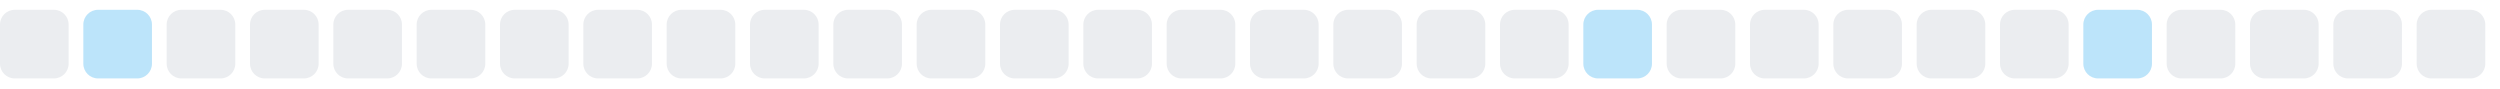
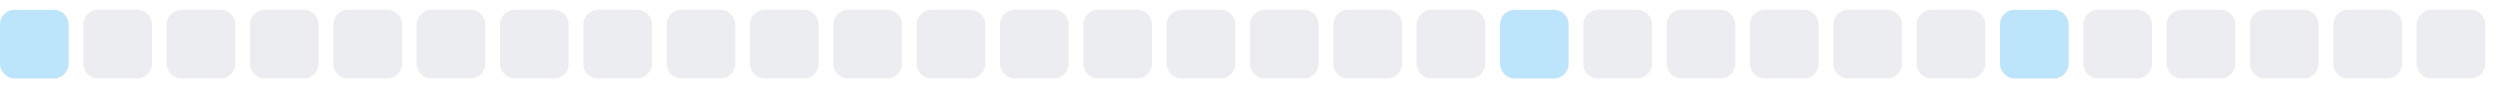
<svg xmlns="http://www.w3.org/2000/svg" width="255" height="9">
  <style>
        .level0 { fill: #ebedf0; }
        .level1 { fill: #bce4fa; }
        .level2 { fill: #75c7f7; }
        .level3 { fill: #30a9f2; }
        .level4 { fill: #008ee6; }
        @media (prefers-color-scheme: dark) {
          .level0 { fill: #161b22; }
          .level1 { fill: #0b3b5c; }
          .level2 { fill: #0a6299; }
          .level3 { fill: #008ee6; }
          .level4 { fill: #5bc4ff; }
        }
      </style>
-   <rect x="0.0" y="1" width="7" height="7" rx="1.5" ry="1.5" class="level0" />
-   <rect x="8.5" y="1" width="7" height="7" rx="1.5" ry="1.5" class="level1" />
+   <rect x="0.0" y="1" width="7" height="7" rx="1.5" ry="1.5" class="level1" />
+   <rect x="8.5" y="1" width="7" height="7" rx="1.5" ry="1.5" class="level0" />
  <rect x="17.0" y="1" width="7" height="7" rx="1.5" ry="1.5" class="level0" />
  <rect x="25.5" y="1" width="7" height="7" rx="1.5" ry="1.5" class="level0" />
  <rect x="34.0" y="1" width="7" height="7" rx="1.5" ry="1.5" class="level0" />
  <rect x="42.5" y="1" width="7" height="7" rx="1.5" ry="1.5" class="level0" />
  <rect x="51.0" y="1" width="7" height="7" rx="1.5" ry="1.5" class="level0" />
  <rect x="59.5" y="1" width="7" height="7" rx="1.5" ry="1.5" class="level0" />
  <rect x="68.0" y="1" width="7" height="7" rx="1.5" ry="1.5" class="level0" />
  <rect x="76.5" y="1" width="7" height="7" rx="1.5" ry="1.5" class="level0" />
  <rect x="85.0" y="1" width="7" height="7" rx="1.5" ry="1.5" class="level0" />
  <rect x="93.5" y="1" width="7" height="7" rx="1.5" ry="1.5" class="level0" />
  <rect x="102.0" y="1" width="7" height="7" rx="1.5" ry="1.5" class="level0" />
  <rect x="110.5" y="1" width="7" height="7" rx="1.5" ry="1.5" class="level0" />
  <rect x="119.0" y="1" width="7" height="7" rx="1.5" ry="1.5" class="level0" />
  <rect x="127.5" y="1" width="7" height="7" rx="1.5" ry="1.5" class="level0" />
  <rect x="136.0" y="1" width="7" height="7" rx="1.5" ry="1.5" class="level0" />
  <rect x="144.5" y="1" width="7" height="7" rx="1.5" ry="1.5" class="level0" />
-   <rect x="153.0" y="1" width="7" height="7" rx="1.5" ry="1.5" class="level0" />
-   <rect x="161.5" y="1" width="7" height="7" rx="1.5" ry="1.5" class="level1" />
+   <rect x="153.0" y="1" width="7" height="7" rx="1.5" ry="1.5" class="level1" />
+   <rect x="161.5" y="1" width="7" height="7" rx="1.5" ry="1.5" class="level0" />
  <rect x="170.0" y="1" width="7" height="7" rx="1.5" ry="1.5" class="level0" />
  <rect x="178.5" y="1" width="7" height="7" rx="1.5" ry="1.5" class="level0" />
  <rect x="187.0" y="1" width="7" height="7" rx="1.5" ry="1.5" class="level0" />
  <rect x="195.5" y="1" width="7" height="7" rx="1.5" ry="1.5" class="level0" />
-   <rect x="204.0" y="1" width="7" height="7" rx="1.5" ry="1.5" class="level0" />
-   <rect x="212.5" y="1" width="7" height="7" rx="1.5" ry="1.5" class="level1" />
+   <rect x="204.0" y="1" width="7" height="7" rx="1.5" ry="1.5" class="level1" />
+   <rect x="212.5" y="1" width="7" height="7" rx="1.5" ry="1.5" class="level0" />
  <rect x="221.0" y="1" width="7" height="7" rx="1.5" ry="1.5" class="level0" />
  <rect x="229.5" y="1" width="7" height="7" rx="1.5" ry="1.5" class="level0" />
  <rect x="238.0" y="1" width="7" height="7" rx="1.5" ry="1.5" class="level0" />
  <rect x="246.5" y="1" width="7" height="7" rx="1.5" ry="1.5" class="level0" />
</svg>
